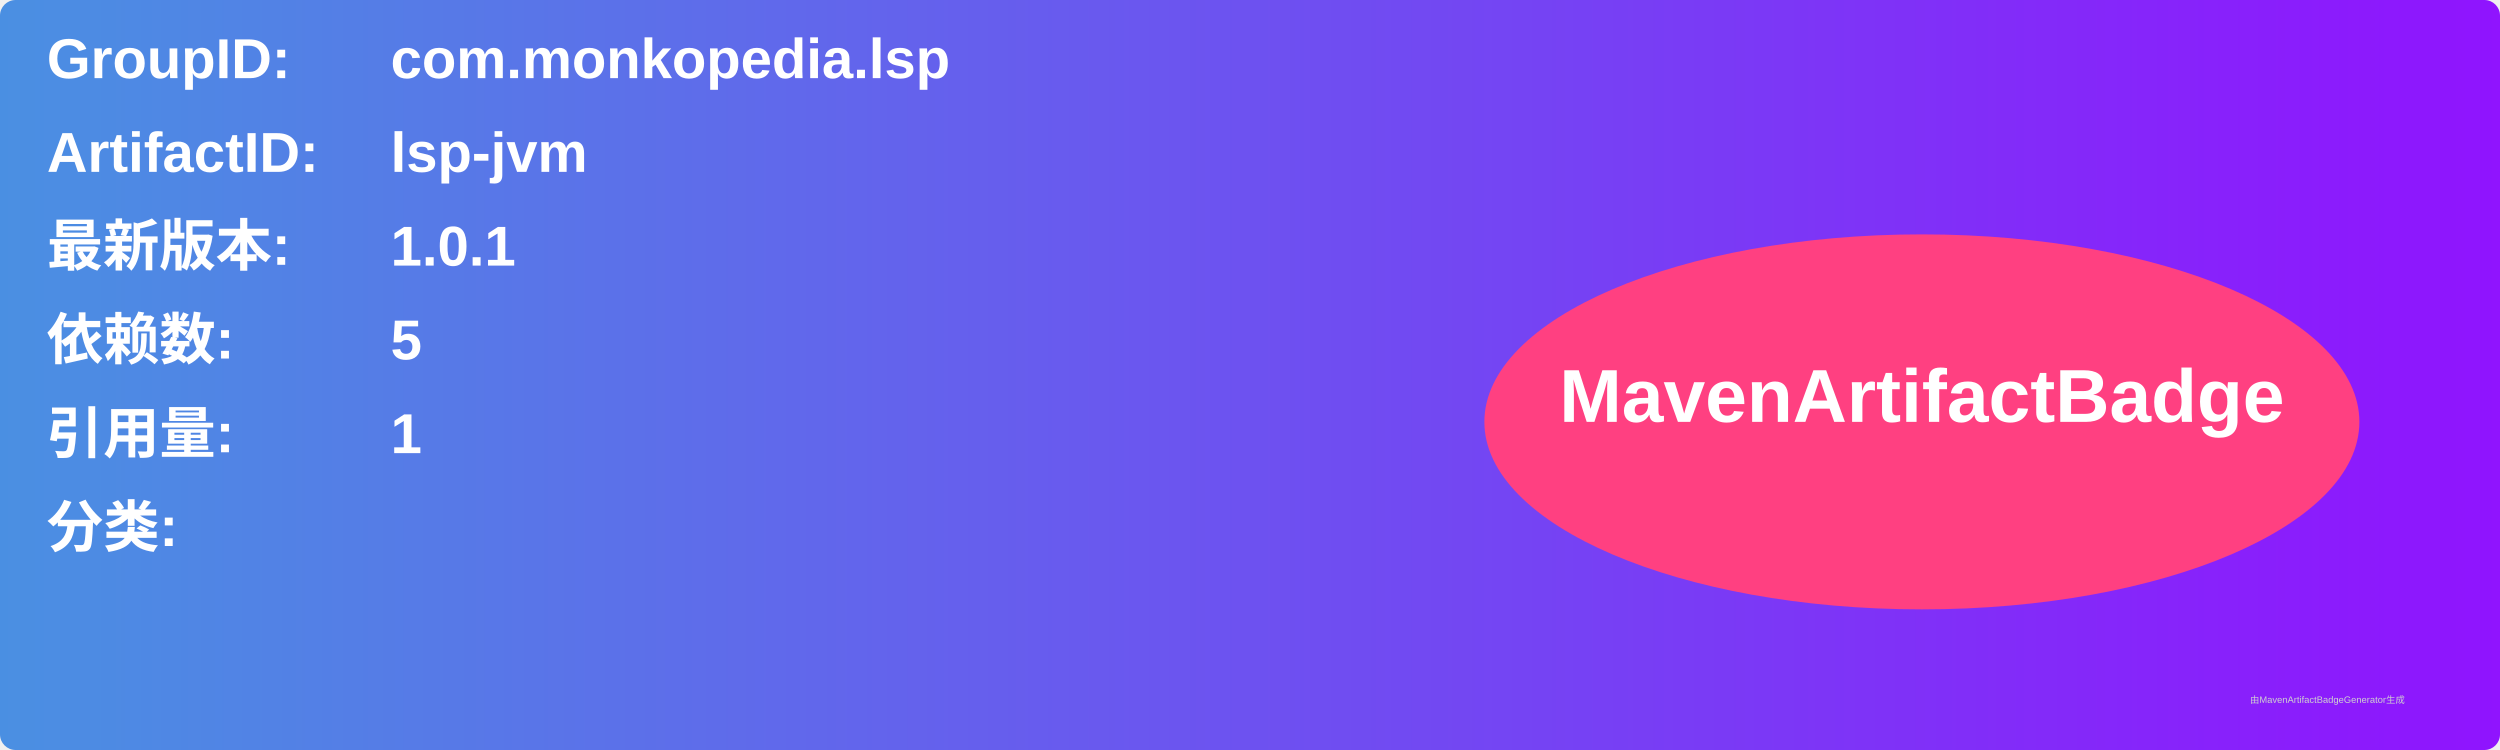
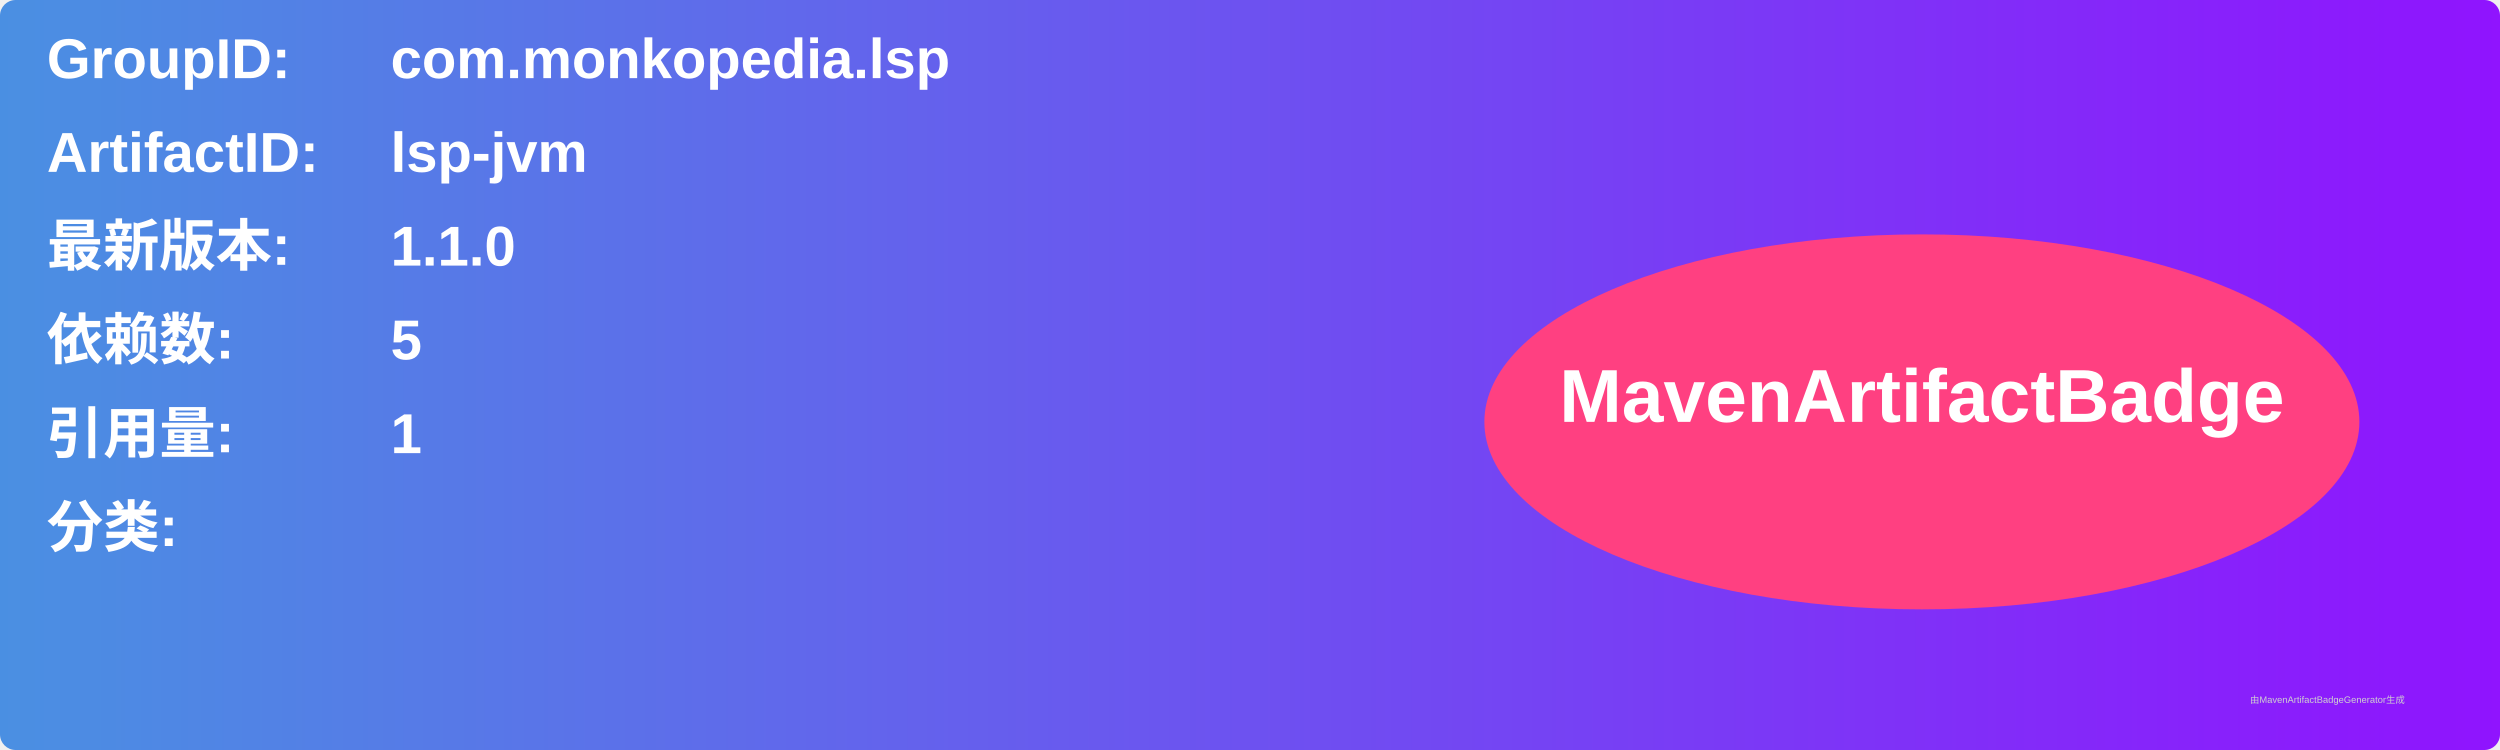
<svg xmlns="http://www.w3.org/2000/svg" width="800" height="240" viewBox="0 0 800 240">
  <linearGradient id="grad" x1="0%" y1="0%" x2="100%" y2="0%">
    <stop offset="0%" stop-color="#4a90e2" />
    <stop offset="100%" stop-color="#9013fe" />
  </linearGradient>
  <rect width="100%" height="100%" rx="5" ry="5" fill="url(#grad)" />
  <g transform="translate(15, 15)">
    <text x="0" y="10" font-family="Arial" font-size="18" fill="white" font-weight="bold" width="260">GroupID:</text>
    <text x="110" y="10" font-family="Arial" font-size="18" fill="white" font-weight="bold" width="460">com.monkopedia.lsp</text>
    <text x="0" y="40" font-family="Arial" font-size="18" fill="white" font-weight="bold" width="260">ArtifactID:</text>
    <text x="110" y="40" font-family="Arial" font-size="18" fill="white" font-weight="bold" width="460">lsp-jvm</text>
    <text x="0" y="70" font-family="Arial" font-size="18" fill="white" font-weight="bold">最新版本:</text>
    <text x="110" y="70" font-family="Arial" font-size="18" fill="white" font-weight="bold">
-       <tspan font-weight="bold">1.0.1</tspan>
+       <tspan font-weight="bold">1.1.0</tspan>
    </text>
    <text x="0" y="100" font-family="Arial" font-size="18" fill="white" font-weight="bold">依赖数: </text>
    <text x="110" y="100" font-family="Arial" font-size="18" fill="white">
      <tspan font-weight="bold">5</tspan>
    </text>
    <text x="0" y="130" font-family="Arial" font-size="18" fill="white" font-weight="bold">引用量: </text>
    <text x="110" y="130" font-family="Arial" font-size="18" fill="white">
      <tspan font-weight="bold">1</tspan>
    </text>
    <text x="0" y="160" font-family="Arial" font-size="18" fill="white" font-weight="bold">分类:</text>
    <text x="10" y="190" font-family="Arial" font-size="10" fill="white">
      <tspan font-weight="bold" />
    </text>
    <ellipse cx="600" cy="120" rx="140" ry="60" fill="#ff4081" />
    <text x="600" y="120" text-anchor="middle" font-family="Arial" font-size="24" fill="white" font-weight="bold">MavenArtifactBadge</text>
  </g>
  <text x="720" y="225" font-family="Arial" font-size="3" fill="#d0d0d0">由MavenArtifactBadgeGenerator生成</text>
</svg>
